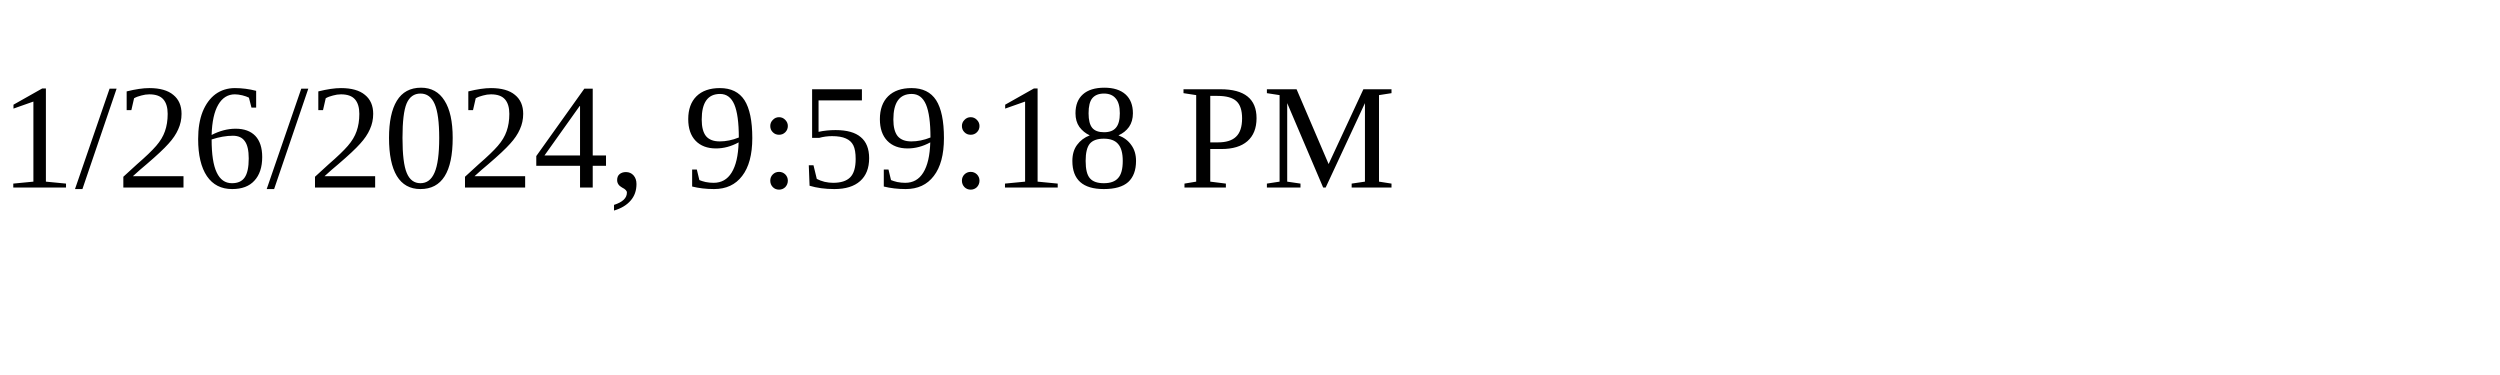
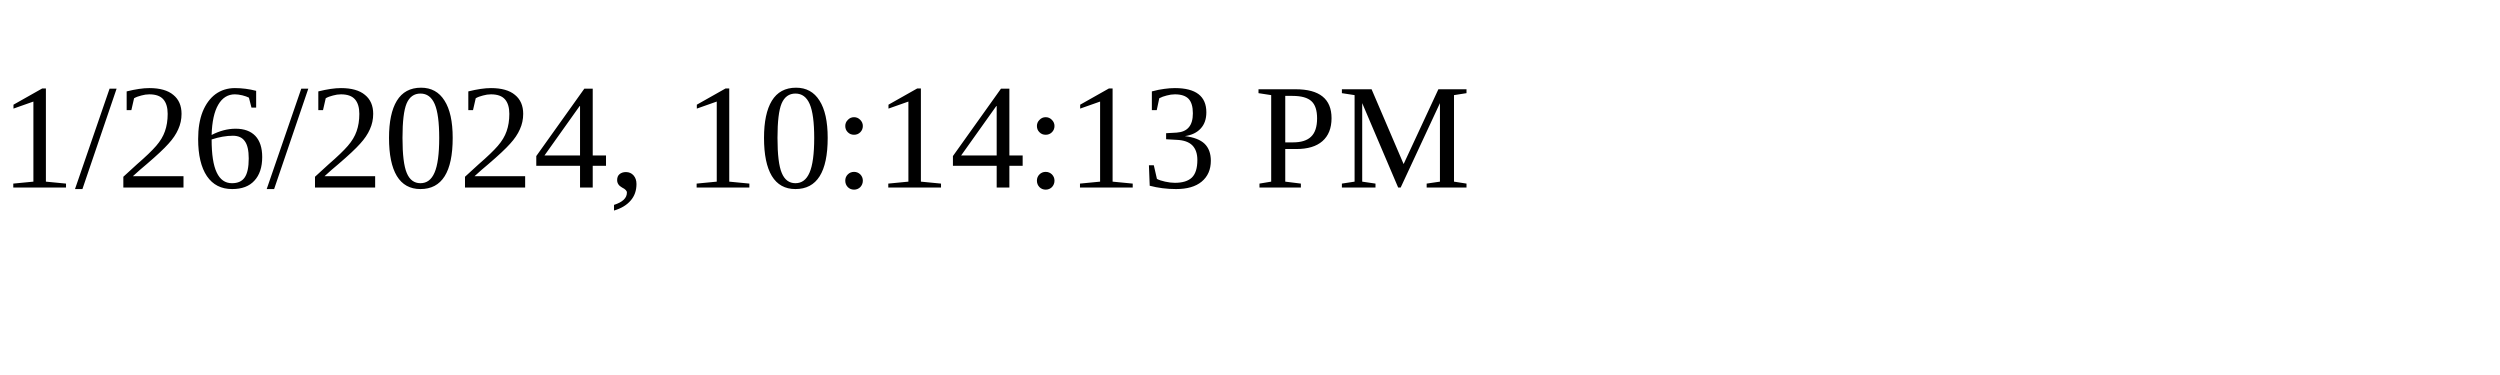
<svg xmlns="http://www.w3.org/2000/svg" height="30" width="200">
-   <text x="0" y="15">1/26/2024, 9:59:18 PM</text>
+   <text x="0" y="15">1/26/2024, 10:14:13 PM</text>
</svg>
